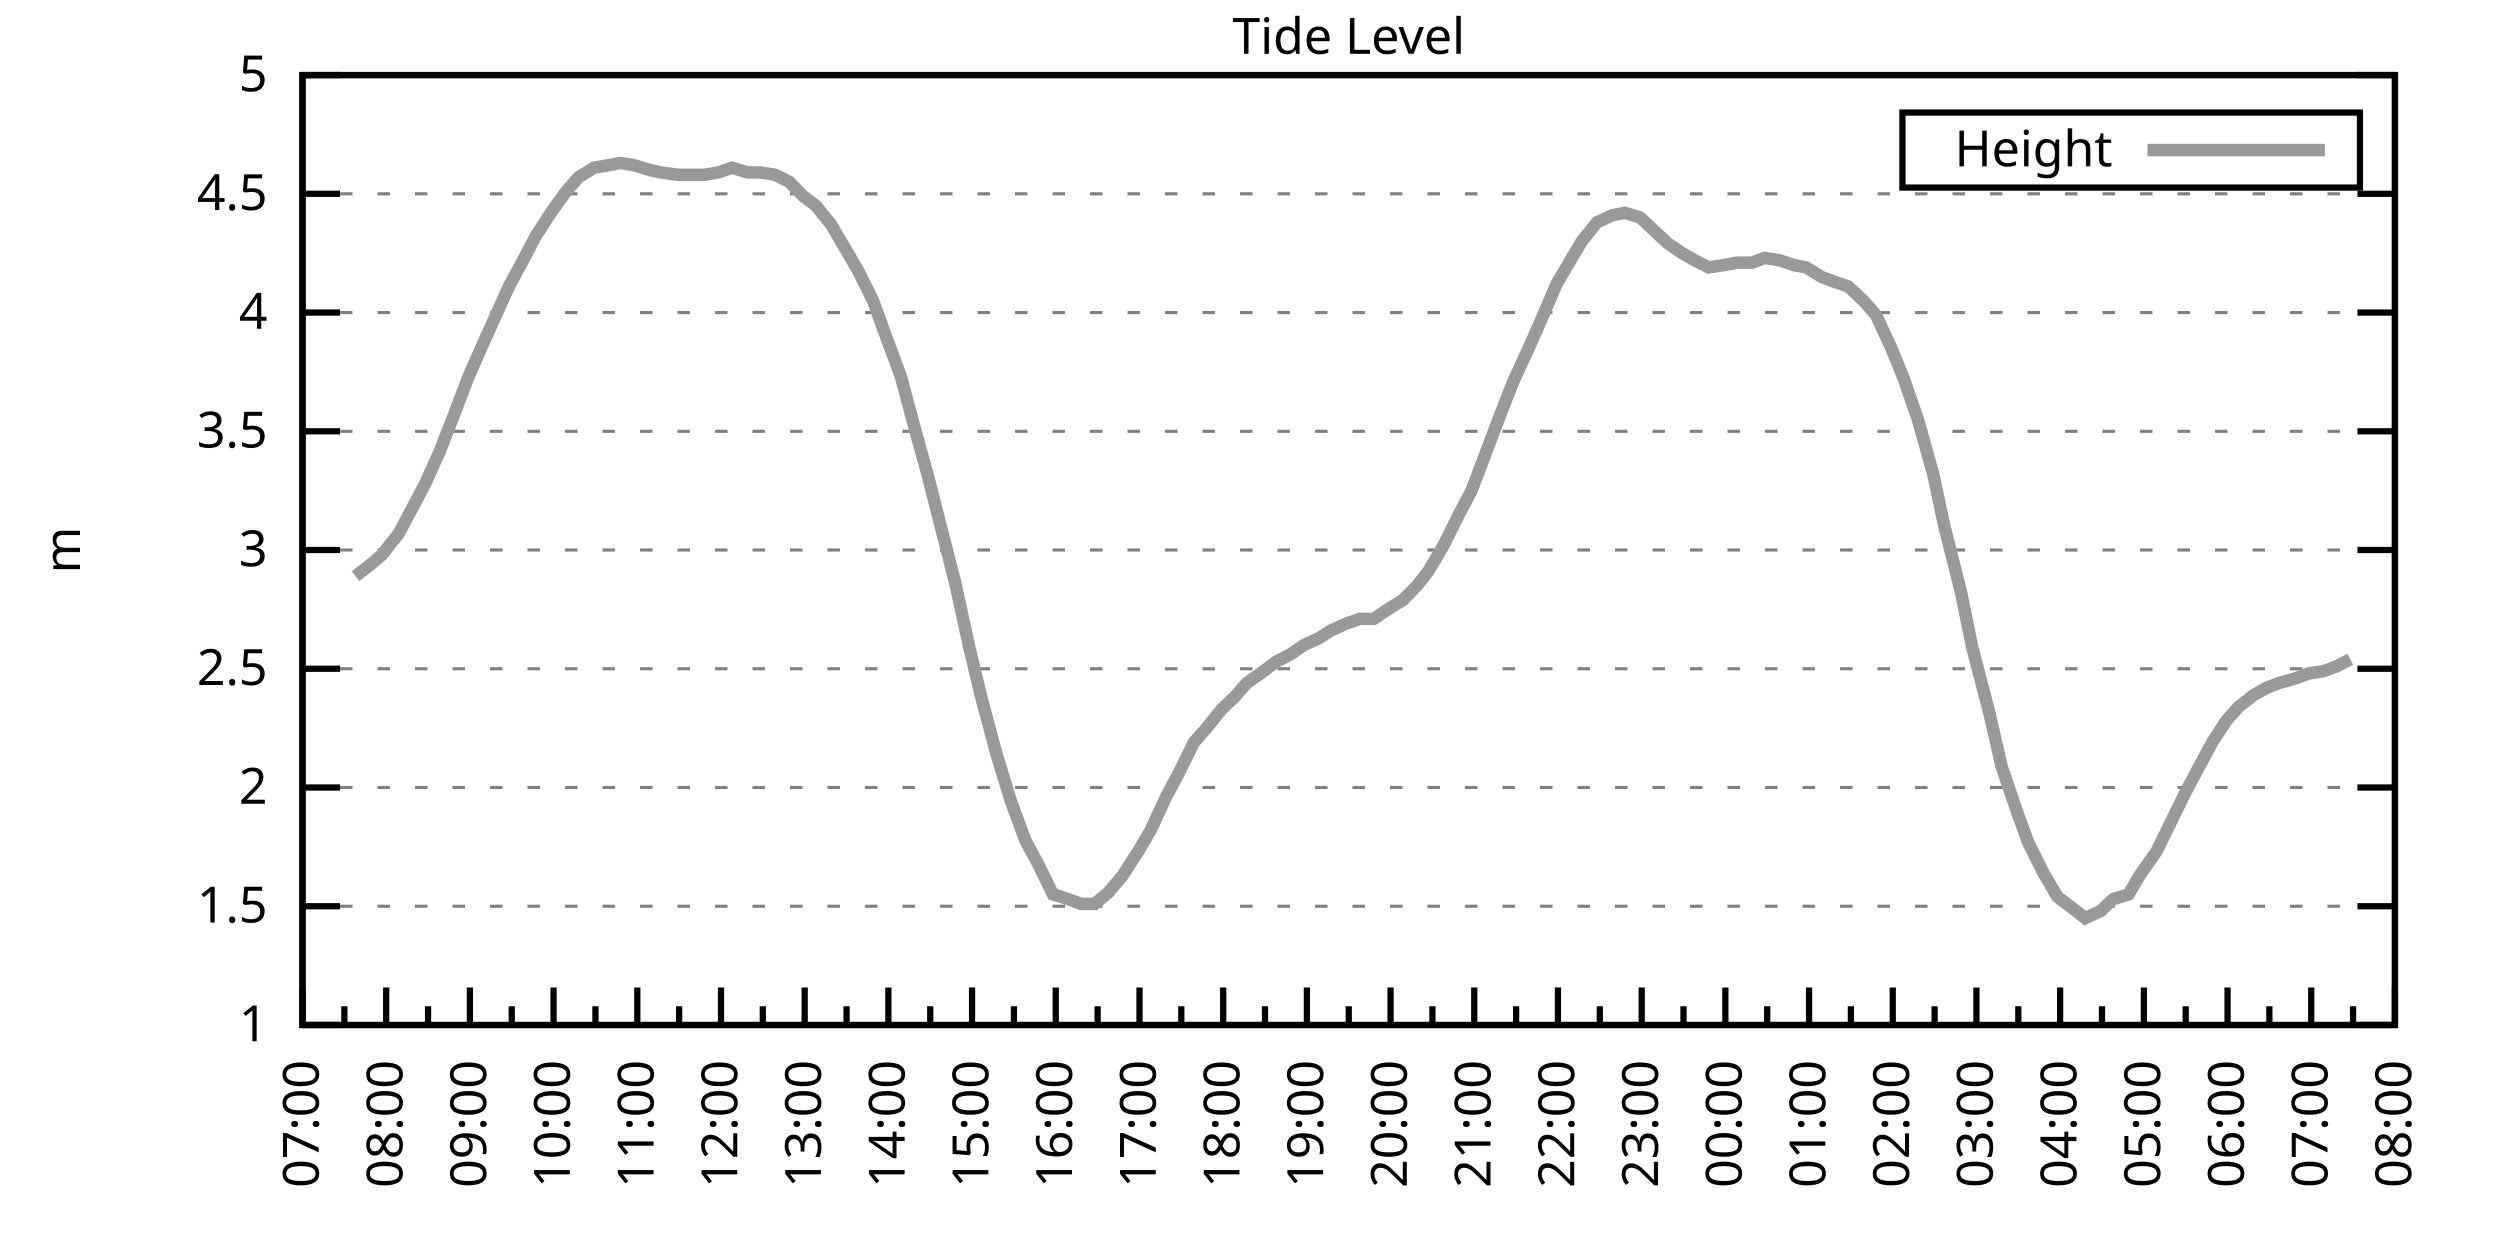
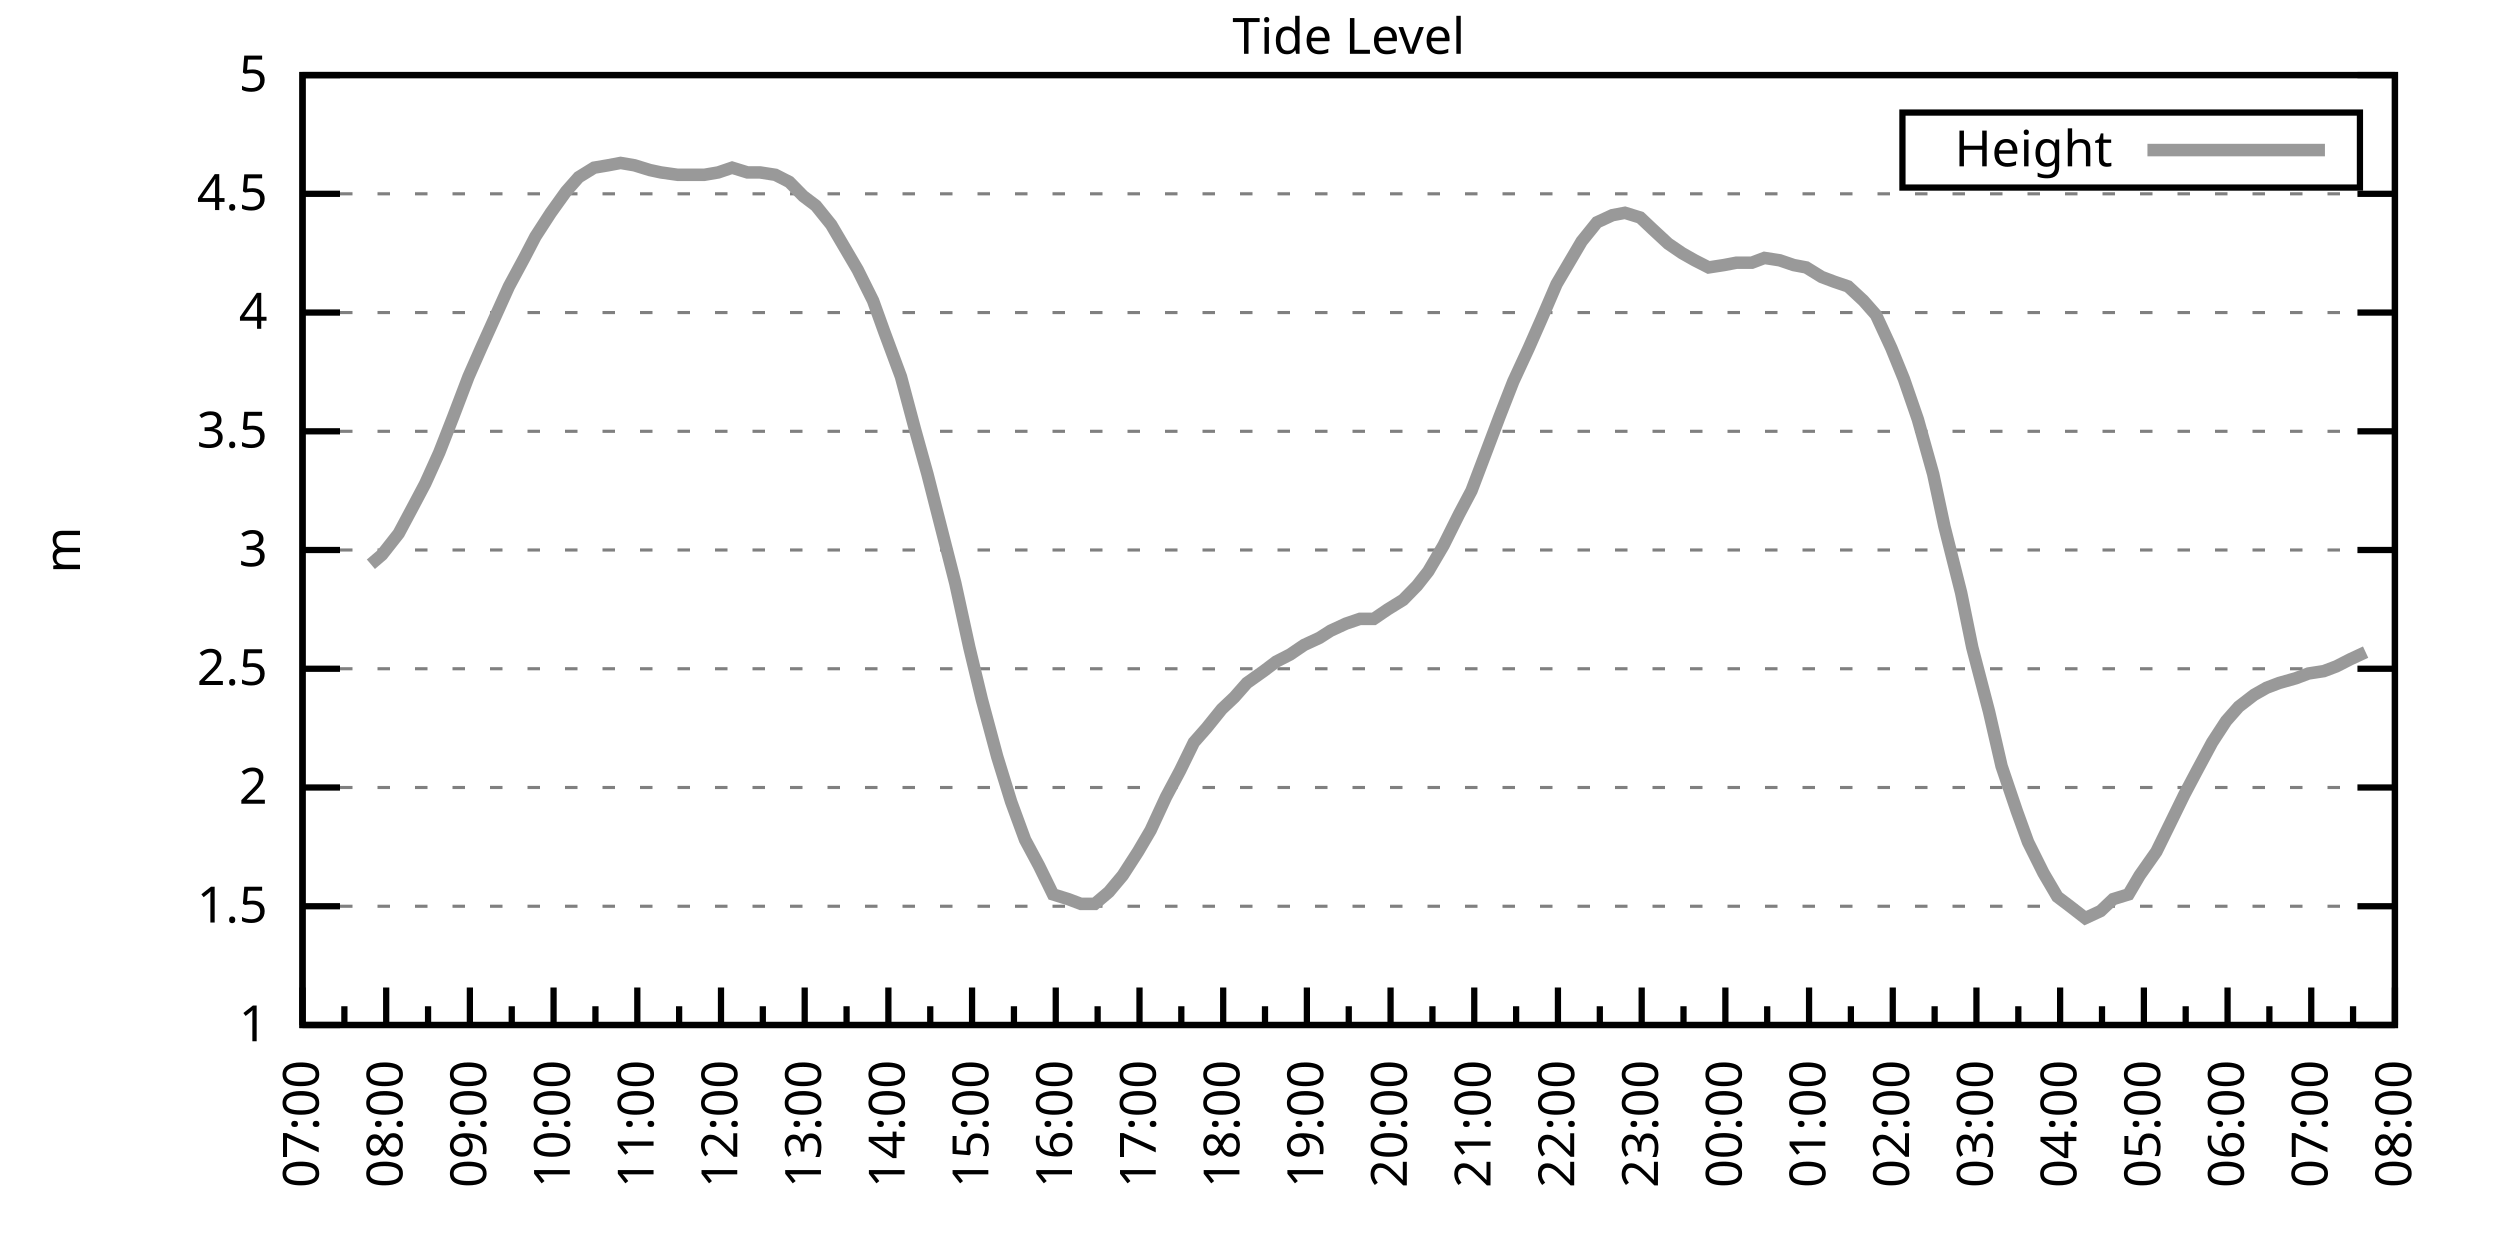
<svg xmlns="http://www.w3.org/2000/svg" xmlns:xlink="http://www.w3.org/1999/xlink" width="400" height="200" viewBox="0 0 400 200">
  <g id="gnuplot_canvas">
    <rect x="0" y="0" width="400" height="200" fill="none" />
    <defs>
      <circle id="gpDot" r="0.5" stroke-width="0.5" stroke="currentColor" />
      <path id="gpPt0" stroke-width="0.333" stroke="currentColor" d="M-1,0 h2 M0,-1 v2" />
      <path id="gpPt1" stroke-width="0.333" stroke="currentColor" d="M-1,-1 L1,1 M1,-1 L-1,1" />
      <path id="gpPt2" stroke-width="0.333" stroke="currentColor" d="M-1,0 L1,0 M0,-1 L0,1 M-1,-1 L1,1 M-1,1 L1,-1" />
      <rect id="gpPt3" stroke-width="0.333" stroke="currentColor" x="-1" y="-1" width="2" height="2" />
      <rect id="gpPt4" stroke-width="0.333" stroke="currentColor" fill="currentColor" x="-1" y="-1" width="2" height="2" />
      <circle id="gpPt5" stroke-width="0.333" stroke="currentColor" cx="0" cy="0" r="1" />
      <use xlink:href="#gpPt5" id="gpPt6" fill="currentColor" stroke="none" />
      <path id="gpPt7" stroke-width="0.333" stroke="currentColor" d="M0,-1.33 L-1.33,0.67 L1.33,0.67 z" />
      <use xlink:href="#gpPt7" id="gpPt8" fill="currentColor" stroke="none" />
      <use xlink:href="#gpPt7" id="gpPt9" stroke="currentColor" transform="rotate(180)" />
      <use xlink:href="#gpPt9" id="gpPt10" fill="currentColor" stroke="none" />
      <use xlink:href="#gpPt3" id="gpPt11" stroke="currentColor" transform="rotate(45)" />
      <use xlink:href="#gpPt11" id="gpPt12" fill="currentColor" stroke="none" />
      <path id="gpPt13" stroke-width="0.333" stroke="currentColor" d="M0,1.330 L1.265,0.411 L0.782,-1.067 L-0.782,-1.076 L-1.265,0.411 z" />
      <use xlink:href="#gpPt13" id="gpPt14" fill="currentColor" stroke="none" />
      <filter id="textbox" filterUnits="objectBoundingBox" x="0" y="0" height="1" width="1">
        <feFlood flood-color="white" flood-opacity="1" result="bgnd" />
        <feComposite in="SourceGraphic" in2="bgnd" operator="atop" />
      </filter>
      <filter id="greybox" filterUnits="objectBoundingBox" x="0" y="0" height="1" width="1">
        <feFlood flood-color="lightgrey" flood-opacity="1" result="grey" />
        <feComposite in="SourceGraphic" in2="grey" operator="atop" />
      </filter>
    </defs>
    <g fill="none" color="white" stroke="currentColor" stroke-width="1.00" stroke-linecap="butt" stroke-linejoin="miter">
</g>
    <g fill="none" color="black" stroke="currentColor" stroke-width="1.00" stroke-linecap="butt" stroke-linejoin="miter">
      <g stroke="none" shape-rendering="crispEdges">
        <polygon fill="rgb(255, 255, 255)" points="48.40,164.00 383.18,164.00 383.18,12.02 48.40,12.02 " />
      </g>
    </g>
    <g fill="none" color="black" stroke="currentColor" stroke-width="1.00" stroke-linecap="butt" stroke-linejoin="miter">
</g>
    <g fill="none" color="black" stroke="black" stroke-width="0.50" stroke-linecap="butt" stroke-linejoin="miter">
</g>
    <g fill="none" color="gray" stroke="currentColor" stroke-width="0.50" stroke-linecap="butt" stroke-linejoin="miter">
      <path stroke="gray" stroke-dasharray="2,4" class="gridline" d="M48.40,164.00 L383.19,164.00  " />
    </g>
    <g fill="none" color="gray" stroke="gray" stroke-width="1.00" stroke-linecap="butt" stroke-linejoin="miter">
</g>
    <g fill="none" color="black" stroke="currentColor" stroke-width="1.00" stroke-linecap="butt" stroke-linejoin="miter">
      <path stroke="black" d="M48.40,164.00 L54.40,164.00 M383.19,164.00 L377.19,164.00  " />
      <g transform="translate(42.80,166.60)" stroke="none" fill="black" font-family="Sans" font-size="8.00" text-anchor="end">
        <text>
          <tspan font-family="Sans"> 1</tspan>
        </text>
      </g>
    </g>
    <g fill="none" color="black" stroke="currentColor" stroke-width="1.00" stroke-linecap="butt" stroke-linejoin="miter">
</g>
    <g fill="none" color="black" stroke="black" stroke-width="0.50" stroke-linecap="butt" stroke-linejoin="miter">
</g>
    <g fill="none" color="gray" stroke="currentColor" stroke-width="0.50" stroke-linecap="butt" stroke-linejoin="miter">
      <path stroke="gray" stroke-dasharray="2,4" class="gridline" d="M48.40,145.00 L383.19,145.00  " />
    </g>
    <g fill="none" color="gray" stroke="gray" stroke-width="1.00" stroke-linecap="butt" stroke-linejoin="miter">
</g>
    <g fill="none" color="black" stroke="currentColor" stroke-width="1.00" stroke-linecap="butt" stroke-linejoin="miter">
      <path stroke="black" d="M48.40,145.00 L54.40,145.00 M383.19,145.00 L377.19,145.00  " />
      <g transform="translate(42.80,147.60)" stroke="none" fill="black" font-family="Sans" font-size="8.00" text-anchor="end">
        <text>
          <tspan font-family="Sans"> 1.5</tspan>
        </text>
      </g>
    </g>
    <g fill="none" color="black" stroke="currentColor" stroke-width="1.00" stroke-linecap="butt" stroke-linejoin="miter">
</g>
    <g fill="none" color="black" stroke="black" stroke-width="0.50" stroke-linecap="butt" stroke-linejoin="miter">
</g>
    <g fill="none" color="gray" stroke="currentColor" stroke-width="0.50" stroke-linecap="butt" stroke-linejoin="miter">
      <path stroke="gray" stroke-dasharray="2,4" class="gridline" d="M48.40,126.00 L383.19,126.00  " />
    </g>
    <g fill="none" color="gray" stroke="gray" stroke-width="1.00" stroke-linecap="butt" stroke-linejoin="miter">
</g>
    <g fill="none" color="black" stroke="currentColor" stroke-width="1.00" stroke-linecap="butt" stroke-linejoin="miter">
      <path stroke="black" d="M48.40,126.00 L54.40,126.00 M383.19,126.00 L377.19,126.00  " />
      <g transform="translate(42.80,128.60)" stroke="none" fill="black" font-family="Sans" font-size="8.00" text-anchor="end">
        <text>
          <tspan font-family="Sans"> 2</tspan>
        </text>
      </g>
    </g>
    <g fill="none" color="black" stroke="currentColor" stroke-width="1.00" stroke-linecap="butt" stroke-linejoin="miter">
</g>
    <g fill="none" color="black" stroke="black" stroke-width="0.50" stroke-linecap="butt" stroke-linejoin="miter">
</g>
    <g fill="none" color="gray" stroke="currentColor" stroke-width="0.50" stroke-linecap="butt" stroke-linejoin="miter">
      <path stroke="gray" stroke-dasharray="2,4" class="gridline" d="M48.40,107.00 L383.19,107.00  " />
    </g>
    <g fill="none" color="gray" stroke="gray" stroke-width="1.00" stroke-linecap="butt" stroke-linejoin="miter">
</g>
    <g fill="none" color="black" stroke="currentColor" stroke-width="1.00" stroke-linecap="butt" stroke-linejoin="miter">
      <path stroke="black" d="M48.40,107.00 L54.40,107.00 M383.19,107.00 L377.19,107.00  " />
      <g transform="translate(42.80,109.60)" stroke="none" fill="black" font-family="Sans" font-size="8.00" text-anchor="end">
        <text>
          <tspan font-family="Sans"> 2.5</tspan>
        </text>
      </g>
    </g>
    <g fill="none" color="black" stroke="currentColor" stroke-width="1.00" stroke-linecap="butt" stroke-linejoin="miter">
</g>
    <g fill="none" color="black" stroke="black" stroke-width="0.50" stroke-linecap="butt" stroke-linejoin="miter">
</g>
    <g fill="none" color="gray" stroke="currentColor" stroke-width="0.50" stroke-linecap="butt" stroke-linejoin="miter">
      <path stroke="gray" stroke-dasharray="2,4" class="gridline" d="M48.40,88.00 L383.19,88.00  " />
    </g>
    <g fill="none" color="gray" stroke="gray" stroke-width="1.00" stroke-linecap="butt" stroke-linejoin="miter">
</g>
    <g fill="none" color="black" stroke="currentColor" stroke-width="1.00" stroke-linecap="butt" stroke-linejoin="miter">
      <path stroke="black" d="M48.40,88.00 L54.40,88.00 M383.19,88.00 L377.19,88.00  " />
      <g transform="translate(42.80,90.60)" stroke="none" fill="black" font-family="Sans" font-size="8.00" text-anchor="end">
        <text>
          <tspan font-family="Sans"> 3</tspan>
        </text>
      </g>
    </g>
    <g fill="none" color="black" stroke="currentColor" stroke-width="1.00" stroke-linecap="butt" stroke-linejoin="miter">
</g>
    <g fill="none" color="black" stroke="black" stroke-width="0.50" stroke-linecap="butt" stroke-linejoin="miter">
</g>
    <g fill="none" color="gray" stroke="currentColor" stroke-width="0.50" stroke-linecap="butt" stroke-linejoin="miter">
      <path stroke="gray" stroke-dasharray="2,4" class="gridline" d="M48.40,69.01 L383.19,69.01  " />
    </g>
    <g fill="none" color="gray" stroke="gray" stroke-width="1.00" stroke-linecap="butt" stroke-linejoin="miter">
</g>
    <g fill="none" color="black" stroke="currentColor" stroke-width="1.00" stroke-linecap="butt" stroke-linejoin="miter">
      <path stroke="black" d="M48.40,69.01 L54.40,69.01 M383.19,69.01 L377.19,69.01  " />
      <g transform="translate(42.80,71.61)" stroke="none" fill="black" font-family="Sans" font-size="8.00" text-anchor="end">
        <text>
          <tspan font-family="Sans"> 3.5</tspan>
        </text>
      </g>
    </g>
    <g fill="none" color="black" stroke="currentColor" stroke-width="1.00" stroke-linecap="butt" stroke-linejoin="miter">
</g>
    <g fill="none" color="black" stroke="black" stroke-width="0.50" stroke-linecap="butt" stroke-linejoin="miter">
</g>
    <g fill="none" color="gray" stroke="currentColor" stroke-width="0.50" stroke-linecap="butt" stroke-linejoin="miter">
      <path stroke="gray" stroke-dasharray="2,4" class="gridline" d="M48.40,50.01 L383.19,50.01  " />
    </g>
    <g fill="none" color="gray" stroke="gray" stroke-width="1.00" stroke-linecap="butt" stroke-linejoin="miter">
</g>
    <g fill="none" color="black" stroke="currentColor" stroke-width="1.00" stroke-linecap="butt" stroke-linejoin="miter">
      <path stroke="black" d="M48.40,50.01 L54.40,50.01 M383.19,50.01 L377.19,50.01  " />
      <g transform="translate(42.80,52.61)" stroke="none" fill="black" font-family="Sans" font-size="8.00" text-anchor="end">
        <text>
          <tspan font-family="Sans"> 4</tspan>
        </text>
      </g>
    </g>
    <g fill="none" color="black" stroke="currentColor" stroke-width="1.00" stroke-linecap="butt" stroke-linejoin="miter">
</g>
    <g fill="none" color="black" stroke="black" stroke-width="0.50" stroke-linecap="butt" stroke-linejoin="miter">
</g>
    <g fill="none" color="gray" stroke="currentColor" stroke-width="0.50" stroke-linecap="butt" stroke-linejoin="miter">
      <path stroke="gray" stroke-dasharray="2,4" class="gridline" d="M48.40,31.01 L383.19,31.01  " />
    </g>
    <g fill="none" color="gray" stroke="gray" stroke-width="1.00" stroke-linecap="butt" stroke-linejoin="miter">
</g>
    <g fill="none" color="black" stroke="currentColor" stroke-width="1.00" stroke-linecap="butt" stroke-linejoin="miter">
      <path stroke="black" d="M48.40,31.01 L54.40,31.01 M383.19,31.01 L377.19,31.01  " />
      <g transform="translate(42.80,33.61)" stroke="none" fill="black" font-family="Sans" font-size="8.00" text-anchor="end">
        <text>
          <tspan font-family="Sans"> 4.5</tspan>
        </text>
      </g>
    </g>
    <g fill="none" color="black" stroke="currentColor" stroke-width="1.00" stroke-linecap="butt" stroke-linejoin="miter">
</g>
    <g fill="none" color="black" stroke="black" stroke-width="0.50" stroke-linecap="butt" stroke-linejoin="miter">
</g>
    <g fill="none" color="gray" stroke="currentColor" stroke-width="0.50" stroke-linecap="butt" stroke-linejoin="miter">
      <path stroke="gray" stroke-dasharray="2,4" class="gridline" d="M48.40,12.01 L383.19,12.01  " />
    </g>
    <g fill="none" color="gray" stroke="gray" stroke-width="1.00" stroke-linecap="butt" stroke-linejoin="miter">
</g>
    <g fill="none" color="black" stroke="currentColor" stroke-width="1.00" stroke-linecap="butt" stroke-linejoin="miter">
      <path stroke="black" d="M48.40,12.01 L54.40,12.01 M383.19,12.01 L377.19,12.01  " />
      <g transform="translate(42.80,14.61)" stroke="none" fill="black" font-family="Sans" font-size="8.00" text-anchor="end">
        <text>
          <tspan font-family="Sans"> 5</tspan>
        </text>
      </g>
    </g>
    <g fill="none" color="black" stroke="currentColor" stroke-width="1.00" stroke-linecap="butt" stroke-linejoin="miter">
      <path stroke="black" d="M48.40,164.00 L48.40,158.00  " />
      <g transform="translate(51.00,169.60) rotate(270)" stroke="none" fill="black" font-family="Sans" font-size="8.00" text-anchor="end">
        <text>
          <tspan font-family="Sans">07:00</tspan>
        </text>
      </g>
    </g>
    <g fill="none" color="black" stroke="currentColor" stroke-width="1.00" stroke-linecap="butt" stroke-linejoin="miter">
      <path stroke="black" d="M55.10,164.00 L55.10,161.00 M61.79,164.00 L61.79,158.00  " />
      <g transform="translate(64.39,169.60) rotate(270)" stroke="none" fill="black" font-family="Sans" font-size="8.00" text-anchor="end">
        <text>
          <tspan font-family="Sans">08:00</tspan>
        </text>
      </g>
    </g>
    <g fill="none" color="black" stroke="currentColor" stroke-width="1.00" stroke-linecap="butt" stroke-linejoin="miter">
      <path stroke="black" d="M68.49,164.00 L68.49,161.00 M75.18,164.00 L75.18,158.00  " />
      <g transform="translate(77.78,169.60) rotate(270)" stroke="none" fill="black" font-family="Sans" font-size="8.00" text-anchor="end">
        <text>
          <tspan font-family="Sans">09:00</tspan>
        </text>
      </g>
    </g>
    <g fill="none" color="black" stroke="currentColor" stroke-width="1.00" stroke-linecap="butt" stroke-linejoin="miter">
      <path stroke="black" d="M81.88,164.00 L81.88,161.00 M88.57,164.00 L88.57,158.00  " />
      <g transform="translate(91.17,169.60) rotate(270)" stroke="none" fill="black" font-family="Sans" font-size="8.00" text-anchor="end">
        <text>
          <tspan font-family="Sans">10:00</tspan>
        </text>
      </g>
    </g>
    <g fill="none" color="black" stroke="currentColor" stroke-width="1.00" stroke-linecap="butt" stroke-linejoin="miter">
      <path stroke="black" d="M95.27,164.00 L95.27,161.00 M101.97,164.00 L101.97,158.00  " />
      <g transform="translate(104.57,169.60) rotate(270)" stroke="none" fill="black" font-family="Sans" font-size="8.00" text-anchor="end">
        <text>
          <tspan font-family="Sans">11:00</tspan>
        </text>
      </g>
    </g>
    <g fill="none" color="black" stroke="currentColor" stroke-width="1.00" stroke-linecap="butt" stroke-linejoin="miter">
      <path stroke="black" d="M108.66,164.00 L108.66,161.00 M115.36,164.00 L115.36,158.00  " />
      <g transform="translate(117.96,169.60) rotate(270)" stroke="none" fill="black" font-family="Sans" font-size="8.00" text-anchor="end">
        <text>
          <tspan font-family="Sans">12:00</tspan>
        </text>
      </g>
    </g>
    <g fill="none" color="black" stroke="currentColor" stroke-width="1.00" stroke-linecap="butt" stroke-linejoin="miter">
      <path stroke="black" d="M122.05,164.00 L122.05,161.00 M128.75,164.00 L128.75,158.00  " />
      <g transform="translate(131.35,169.60) rotate(270)" stroke="none" fill="black" font-family="Sans" font-size="8.00" text-anchor="end">
        <text>
          <tspan font-family="Sans">13:00</tspan>
        </text>
      </g>
    </g>
    <g fill="none" color="black" stroke="currentColor" stroke-width="1.00" stroke-linecap="butt" stroke-linejoin="miter">
      <path stroke="black" d="M135.45,164.00 L135.45,161.00 M142.14,164.00 L142.14,158.00  " />
      <g transform="translate(144.74,169.60) rotate(270)" stroke="none" fill="black" font-family="Sans" font-size="8.00" text-anchor="end">
        <text>
          <tspan font-family="Sans">14:00</tspan>
        </text>
      </g>
    </g>
    <g fill="none" color="black" stroke="currentColor" stroke-width="1.00" stroke-linecap="butt" stroke-linejoin="miter">
      <path stroke="black" d="M148.84,164.00 L148.84,161.00 M155.53,164.00 L155.53,158.00  " />
      <g transform="translate(158.13,169.60) rotate(270)" stroke="none" fill="black" font-family="Sans" font-size="8.00" text-anchor="end">
        <text>
          <tspan font-family="Sans">15:00</tspan>
        </text>
      </g>
    </g>
    <g fill="none" color="black" stroke="currentColor" stroke-width="1.00" stroke-linecap="butt" stroke-linejoin="miter">
      <path stroke="black" d="M162.23,164.00 L162.23,161.00 M168.92,164.00 L168.92,158.00  " />
      <g transform="translate(171.52,169.60) rotate(270)" stroke="none" fill="black" font-family="Sans" font-size="8.00" text-anchor="end">
        <text>
          <tspan font-family="Sans">16:00</tspan>
        </text>
      </g>
    </g>
    <g fill="none" color="black" stroke="currentColor" stroke-width="1.00" stroke-linecap="butt" stroke-linejoin="miter">
      <path stroke="black" d="M175.62,164.00 L175.62,161.00 M182.32,164.00 L182.32,158.00  " />
      <g transform="translate(184.92,169.60) rotate(270)" stroke="none" fill="black" font-family="Sans" font-size="8.00" text-anchor="end">
        <text>
          <tspan font-family="Sans">17:00</tspan>
        </text>
      </g>
    </g>
    <g fill="none" color="black" stroke="currentColor" stroke-width="1.00" stroke-linecap="butt" stroke-linejoin="miter">
      <path stroke="black" d="M189.01,164.00 L189.01,161.00 M195.71,164.00 L195.71,158.00  " />
      <g transform="translate(198.31,169.60) rotate(270)" stroke="none" fill="black" font-family="Sans" font-size="8.00" text-anchor="end">
        <text>
          <tspan font-family="Sans">18:00</tspan>
        </text>
      </g>
    </g>
    <g fill="none" color="black" stroke="currentColor" stroke-width="1.00" stroke-linecap="butt" stroke-linejoin="miter">
      <path stroke="black" d="M202.40,164.00 L202.40,161.00 M209.10,164.00 L209.10,158.00  " />
      <g transform="translate(211.70,169.60) rotate(270)" stroke="none" fill="black" font-family="Sans" font-size="8.00" text-anchor="end">
        <text>
          <tspan font-family="Sans">19:00</tspan>
        </text>
      </g>
    </g>
    <g fill="none" color="black" stroke="currentColor" stroke-width="1.00" stroke-linecap="butt" stroke-linejoin="miter">
      <path stroke="black" d="M215.80,164.00 L215.80,161.00 M222.49,164.00 L222.49,158.00  " />
      <g transform="translate(225.09,169.60) rotate(270)" stroke="none" fill="black" font-family="Sans" font-size="8.00" text-anchor="end">
        <text>
          <tspan font-family="Sans">20:00</tspan>
        </text>
      </g>
    </g>
    <g fill="none" color="black" stroke="currentColor" stroke-width="1.00" stroke-linecap="butt" stroke-linejoin="miter">
      <path stroke="black" d="M229.19,164.00 L229.19,161.00 M235.88,164.00 L235.88,158.00  " />
      <g transform="translate(238.48,169.60) rotate(270)" stroke="none" fill="black" font-family="Sans" font-size="8.00" text-anchor="end">
        <text>
          <tspan font-family="Sans">21:00</tspan>
        </text>
      </g>
    </g>
    <g fill="none" color="black" stroke="currentColor" stroke-width="1.00" stroke-linecap="butt" stroke-linejoin="miter">
      <path stroke="black" d="M242.58,164.00 L242.58,161.00 M249.27,164.00 L249.27,158.00  " />
      <g transform="translate(251.87,169.60) rotate(270)" stroke="none" fill="black" font-family="Sans" font-size="8.00" text-anchor="end">
        <text>
          <tspan font-family="Sans">22:00</tspan>
        </text>
      </g>
    </g>
    <g fill="none" color="black" stroke="currentColor" stroke-width="1.00" stroke-linecap="butt" stroke-linejoin="miter">
      <path stroke="black" d="M255.97,164.00 L255.97,161.00 M262.67,164.00 L262.67,158.00  " />
      <g transform="translate(265.27,169.60) rotate(270)" stroke="none" fill="black" font-family="Sans" font-size="8.00" text-anchor="end">
        <text>
          <tspan font-family="Sans">23:00</tspan>
        </text>
      </g>
    </g>
    <g fill="none" color="black" stroke="currentColor" stroke-width="1.00" stroke-linecap="butt" stroke-linejoin="miter">
      <path stroke="black" d="M269.36,164.00 L269.36,161.00 M276.06,164.00 L276.06,158.00  " />
      <g transform="translate(278.66,169.60) rotate(270)" stroke="none" fill="black" font-family="Sans" font-size="8.00" text-anchor="end">
        <text>
          <tspan font-family="Sans">00:00</tspan>
        </text>
      </g>
    </g>
    <g fill="none" color="black" stroke="currentColor" stroke-width="1.00" stroke-linecap="butt" stroke-linejoin="miter">
      <path stroke="black" d="M282.75,164.00 L282.75,161.00 M289.45,164.00 L289.45,158.00  " />
      <g transform="translate(292.05,169.60) rotate(270)" stroke="none" fill="black" font-family="Sans" font-size="8.00" text-anchor="end">
        <text>
          <tspan font-family="Sans">01:00</tspan>
        </text>
      </g>
    </g>
    <g fill="none" color="black" stroke="currentColor" stroke-width="1.00" stroke-linecap="butt" stroke-linejoin="miter">
      <path stroke="black" d="M296.14,164.00 L296.14,161.00 M302.84,164.00 L302.84,158.00  " />
      <g transform="translate(305.44,169.60) rotate(270)" stroke="none" fill="black" font-family="Sans" font-size="8.00" text-anchor="end">
        <text>
          <tspan font-family="Sans">02:00</tspan>
        </text>
      </g>
    </g>
    <g fill="none" color="black" stroke="currentColor" stroke-width="1.00" stroke-linecap="butt" stroke-linejoin="miter">
      <path stroke="black" d="M309.54,164.00 L309.54,161.00 M316.23,164.00 L316.23,158.00  " />
      <g transform="translate(318.83,169.60) rotate(270)" stroke="none" fill="black" font-family="Sans" font-size="8.00" text-anchor="end">
        <text>
          <tspan font-family="Sans">03:00</tspan>
        </text>
      </g>
    </g>
    <g fill="none" color="black" stroke="currentColor" stroke-width="1.00" stroke-linecap="butt" stroke-linejoin="miter">
      <path stroke="black" d="M322.93,164.00 L322.93,161.00 M329.62,164.00 L329.62,158.00  " />
      <g transform="translate(332.22,169.60) rotate(270)" stroke="none" fill="black" font-family="Sans" font-size="8.00" text-anchor="end">
        <text>
          <tspan font-family="Sans">04:00</tspan>
        </text>
      </g>
    </g>
    <g fill="none" color="black" stroke="currentColor" stroke-width="1.00" stroke-linecap="butt" stroke-linejoin="miter">
      <path stroke="black" d="M336.32,164.00 L336.32,161.00 M343.02,164.00 L343.02,158.00  " />
      <g transform="translate(345.62,169.60) rotate(270)" stroke="none" fill="black" font-family="Sans" font-size="8.00" text-anchor="end">
        <text>
          <tspan font-family="Sans">05:00</tspan>
        </text>
      </g>
    </g>
    <g fill="none" color="black" stroke="currentColor" stroke-width="1.00" stroke-linecap="butt" stroke-linejoin="miter">
      <path stroke="black" d="M349.71,164.00 L349.71,161.00 M356.41,164.00 L356.41,158.00  " />
      <g transform="translate(359.01,169.60) rotate(270)" stroke="none" fill="black" font-family="Sans" font-size="8.00" text-anchor="end">
        <text>
          <tspan font-family="Sans">06:00</tspan>
        </text>
      </g>
    </g>
    <g fill="none" color="black" stroke="currentColor" stroke-width="1.00" stroke-linecap="butt" stroke-linejoin="miter">
      <path stroke="black" d="M363.10,164.00 L363.10,161.00 M369.80,164.00 L369.80,158.00  " />
      <g transform="translate(372.40,169.60) rotate(270)" stroke="none" fill="black" font-family="Sans" font-size="8.00" text-anchor="end">
        <text>
          <tspan font-family="Sans">07:00</tspan>
        </text>
      </g>
    </g>
    <g fill="none" color="black" stroke="currentColor" stroke-width="1.00" stroke-linecap="butt" stroke-linejoin="miter">
      <path stroke="black" d="M376.49,164.00 L376.49,161.00 M383.19,164.00 L383.19,158.00  " />
      <g transform="translate(385.79,169.60) rotate(270)" stroke="none" fill="black" font-family="Sans" font-size="8.00" text-anchor="end">
        <text>
          <tspan font-family="Sans">08:00</tspan>
        </text>
      </g>
    </g>
    <g fill="none" color="black" stroke="currentColor" stroke-width="1.00" stroke-linecap="butt" stroke-linejoin="miter">
</g>
    <g fill="none" color="black" stroke="currentColor" stroke-width="1.00" stroke-linecap="butt" stroke-linejoin="miter">
      <path stroke="black" d="M48.40,12.01 L48.40,164.00 L383.19,164.00 L383.19,12.01 L48.40,12.01 Z  " />
    </g>
    <g fill="none" color="black" stroke="currentColor" stroke-width="1.00" stroke-linecap="butt" stroke-linejoin="miter">
      <g transform="translate(12.80,88.01) rotate(270)" stroke="none" fill="black" font-family="Sans" font-size="8.00" text-anchor="middle">
        <text>
          <tspan font-family="Sans">m</tspan>
        </text>
      </g>
    </g>
    <g fill="none" color="black" stroke="currentColor" stroke-width="1.00" stroke-linecap="butt" stroke-linejoin="miter">
</g>
    <g fill="none" color="black" stroke="currentColor" stroke-width="1.00" stroke-linecap="butt" stroke-linejoin="miter">
      <path stroke="black" d="M304.39,30.01 L304.39,18.01 L377.59,18.01 L377.59,30.01 L304.39,30.01 Z  " />
    </g>
    <g id="Tide_level_plot_1">
      <g fill="none" color="white" stroke="black" stroke-width="2.00" stroke-linecap="butt" stroke-linejoin="miter">
</g>
      <g fill="none" color="black" stroke="currentColor" stroke-width="2.00" stroke-linecap="butt" stroke-linejoin="miter">
        <g transform="translate(337.99,26.61)" stroke="none" fill="black" font-family="Sans" font-size="8.00" text-anchor="end">
          <text>
            <tspan font-family="Sans">Height</tspan>
          </text>
        </g>
      </g>
      <g fill="none" color="black" stroke="currentColor" stroke-width="2.00" stroke-linecap="butt" stroke-linejoin="miter">
-         <path stroke="rgb(153, 153, 153)" d="M343.59,24.01 L371.99,24.01 M56.88,92.18 L59.34,90.28 L61.12,88.76 L63.80,85.35 L66.03,81.17 L68.04,77.37   L70.27,72.43 L72.50,66.73 L74.96,60.27 L76.97,55.71 L79.20,50.77 L81.43,45.83 L83.89,41.27 L85.67,37.85   L88.13,34.05 L90.58,30.63 L92.59,28.35 L95.05,26.83 L97.28,26.45 L99.29,26.07 L101.52,26.45 L103.98,27.21   L105.76,27.59 L108.44,27.97 L110.67,27.97 L112.68,27.97 L114.91,27.59 L117.14,26.83 L119.60,27.59 L121.61,27.59   L124.06,27.97 L126.29,29.11 L128.53,31.39 L130.54,32.91 L132.99,35.95 L137.23,43.17 L139.69,48.11 L141.47,53.05   L144.15,60.27 L146.38,68.63 L148.39,75.85 L152.85,93.32 L155.09,103.58 L157.10,111.94 L159.55,121.06 L161.78,128.28   L164.01,134.36 L166.25,138.54 L168.48,143.10 L170.93,143.86 L172.94,144.62 L175.17,144.62 L177.41,142.72 L179.64,140.06   L182.09,136.26 L184.10,132.84 L186.56,127.52 L188.79,123.34 L191.02,118.78 L193.03,116.50 L195.48,113.46 L197.49,111.56   L199.50,109.28 L202.18,107.38 L204.19,105.86 L206.42,104.72 L208.65,103.20 L211.11,102.06 L212.89,100.92 L215.35,99.78   L217.58,99.02 L219.81,99.02 L222.04,97.50 L224.50,95.98 L226.73,93.70 L228.52,91.42 L230.97,87.25 L233.43,82.31   L235.44,78.51 L237.89,72.05 L239.90,66.73 L242.13,61.03 L244.59,55.71 L246.60,51.15 L249.05,45.45 L251.06,42.03   L253.07,38.61 L255.52,35.57 L257.98,34.43 L259.99,34.05 L262.44,34.81 L264.45,36.71 L266.91,38.99 L269.14,40.51   L271.15,41.65 L273.38,42.79 L275.83,42.41 L277.84,42.03 L280.30,42.03 L282.31,41.27 L284.76,41.65 L286.99,42.41   L289.00,42.79 L291.46,44.31 L293.47,45.07 L295.70,45.83 L298.15,48.11 L300.16,50.39 L302.62,55.71 L304.63,60.65   L306.86,67.11 L309.31,75.85 L311.10,84.21 L313.78,94.84 L315.56,103.58 L318.24,113.84 L320.25,122.58 L322.70,129.80   L324.49,134.74 L326.95,139.68 L329.18,143.48 L331.19,145.00 L333.64,146.90 L336.10,145.76 L338.10,143.86 L340.56,143.10   L342.35,140.06 L345.02,136.26 L347.26,131.70 L349.49,127.14 L351.50,123.34 L353.95,118.78 L356.18,115.36 L358.19,113.08   L360.65,111.18 L362.66,110.04 L364.66,109.28 L367.34,108.52 L369.35,107.76 L371.81,107.38 L373.82,106.62 L376.05,105.48    " />
+         <path stroke="rgb(153, 153, 153)" d="M343.59,24.01 L371.99,24.01 M59.34,90.28 L61.12,88.76 L63.80,85.35 L66.03,81.17 L68.04,77.37 L70.27,72.43   L72.50,66.73 L74.96,60.27 L76.97,55.71 L79.20,50.77 L81.43,45.83 L83.89,41.27 L85.67,37.85 L88.13,34.05   L90.58,30.63 L92.59,28.35 L95.05,26.83 L97.28,26.45 L99.29,26.07 L101.52,26.45 L103.98,27.21 L105.76,27.59   L108.44,27.97 L110.67,27.97 L112.68,27.97 L114.91,27.59 L117.14,26.83 L119.60,27.59 L121.61,27.59 L124.06,27.97   L126.29,29.11 L128.53,31.39 L130.54,32.91 L132.99,35.95 L137.23,43.17 L139.69,48.11 L141.47,53.05 L144.15,60.27   L146.38,68.63 L148.39,75.85 L152.85,93.32 L155.09,103.58 L157.10,111.94 L159.55,121.06 L161.78,128.28 L164.01,134.36   L166.25,138.54 L168.48,143.10 L170.93,143.86 L172.94,144.62 L175.17,144.62 L177.41,142.72 L179.64,140.06 L182.09,136.26   L184.10,132.84 L186.56,127.52 L188.79,123.34 L191.02,118.78 L193.03,116.50 L195.48,113.46 L197.49,111.56 L199.50,109.28   L202.18,107.38 L204.19,105.86 L206.42,104.72 L208.65,103.20 L211.11,102.06 L212.89,100.92 L215.35,99.78 L217.58,99.02   L219.81,99.02 L222.04,97.50 L224.50,95.98 L226.73,93.70 L228.52,91.42 L230.97,87.25 L233.43,82.31 L235.44,78.51   L237.89,72.05 L239.90,66.73 L242.13,61.03 L244.59,55.71 L246.60,51.15 L249.05,45.45 L251.06,42.03 L253.07,38.61   L255.52,35.57 L257.98,34.43 L259.99,34.05 L262.44,34.81 L264.45,36.71 L266.91,38.99 L269.14,40.51 L271.15,41.65   L273.38,42.79 L275.83,42.41 L277.84,42.03 L280.30,42.03 L282.31,41.27 L284.76,41.65 L286.99,42.41 L289.00,42.79   L291.46,44.31 L293.47,45.07 L295.70,45.83 L298.15,48.11 L300.16,50.39 L302.62,55.71 L304.63,60.65 L306.86,67.11   L309.31,75.85 L311.10,84.21 L313.78,94.84 L315.56,103.58 L318.24,113.84 L320.25,122.58 L322.70,129.80 L324.49,134.74   L326.95,139.68 L329.18,143.48 L331.19,145.00 L333.64,146.90 L336.10,145.76 L338.10,143.86 L340.56,143.10 L342.35,140.06   L345.02,136.26 L347.26,131.70 L349.49,127.14 L351.50,123.34 L353.95,118.78 L356.18,115.36 L358.19,113.08 L360.65,111.18   L362.66,110.04 L364.66,109.28 L367.34,108.52 L369.35,107.76 L371.81,107.38 L373.82,106.62 L376.05,105.48 L378.50,104.34    " />
      </g>
    </g>
    <g fill="none" color="black" stroke="currentColor" stroke-width="2.00" stroke-linecap="butt" stroke-linejoin="miter">
</g>
    <g fill="none" color="black" stroke="black" stroke-width="1.00" stroke-linecap="butt" stroke-linejoin="miter">
</g>
    <g fill="none" color="black" stroke="currentColor" stroke-width="1.00" stroke-linecap="butt" stroke-linejoin="miter">
      <path stroke="black" d="M48.40,12.01 L48.40,164.00 L383.19,164.00 L383.19,12.01 L48.40,12.01 Z  " />
    </g>
    <g fill="none" color="black" stroke="currentColor" stroke-width="1.00" stroke-linecap="butt" stroke-linejoin="miter">
      <g transform="translate(215.79,8.61)" stroke="none" fill="black" font-family="Sans" font-size="8.00" text-anchor="middle">
        <text>
          <tspan font-family="Sans">Tide Level</tspan>
        </text>
      </g>
    </g>
    <g fill="none" color="black" stroke="currentColor" stroke-width="1.00" stroke-linecap="butt" stroke-linejoin="miter">
</g>
  </g>
</svg>
